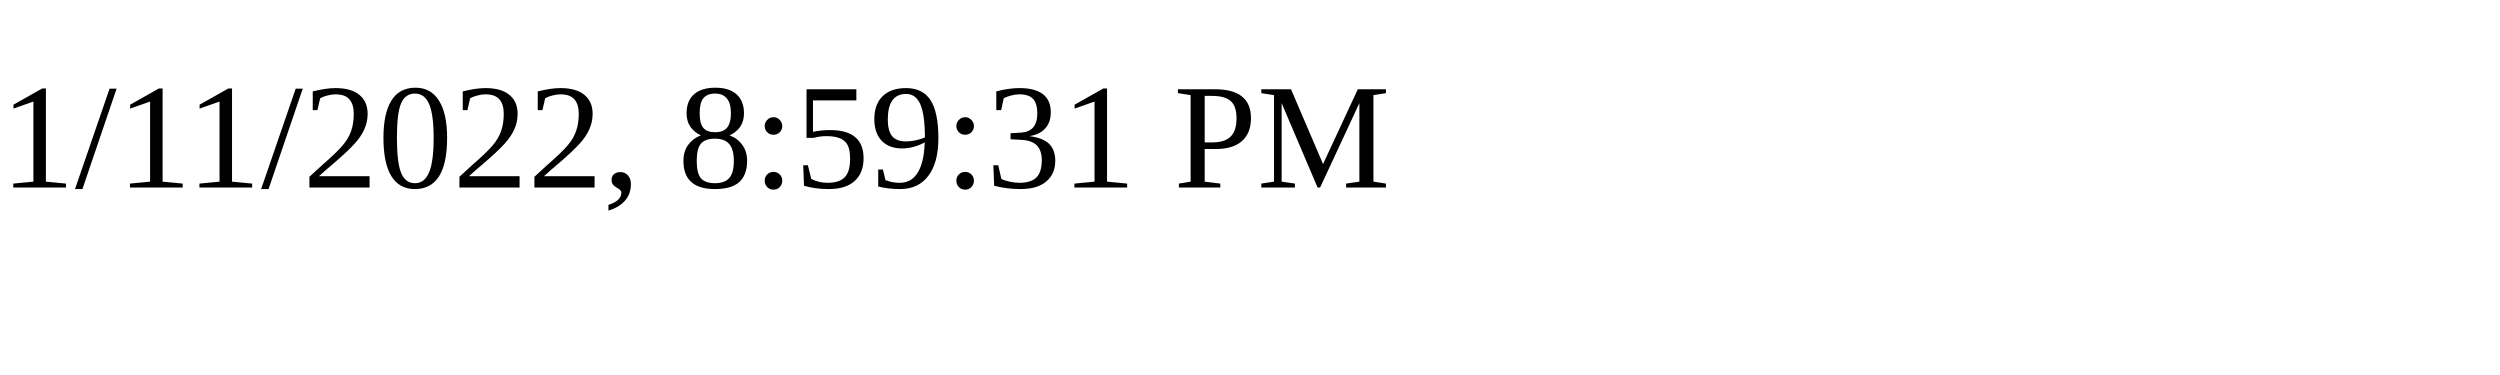
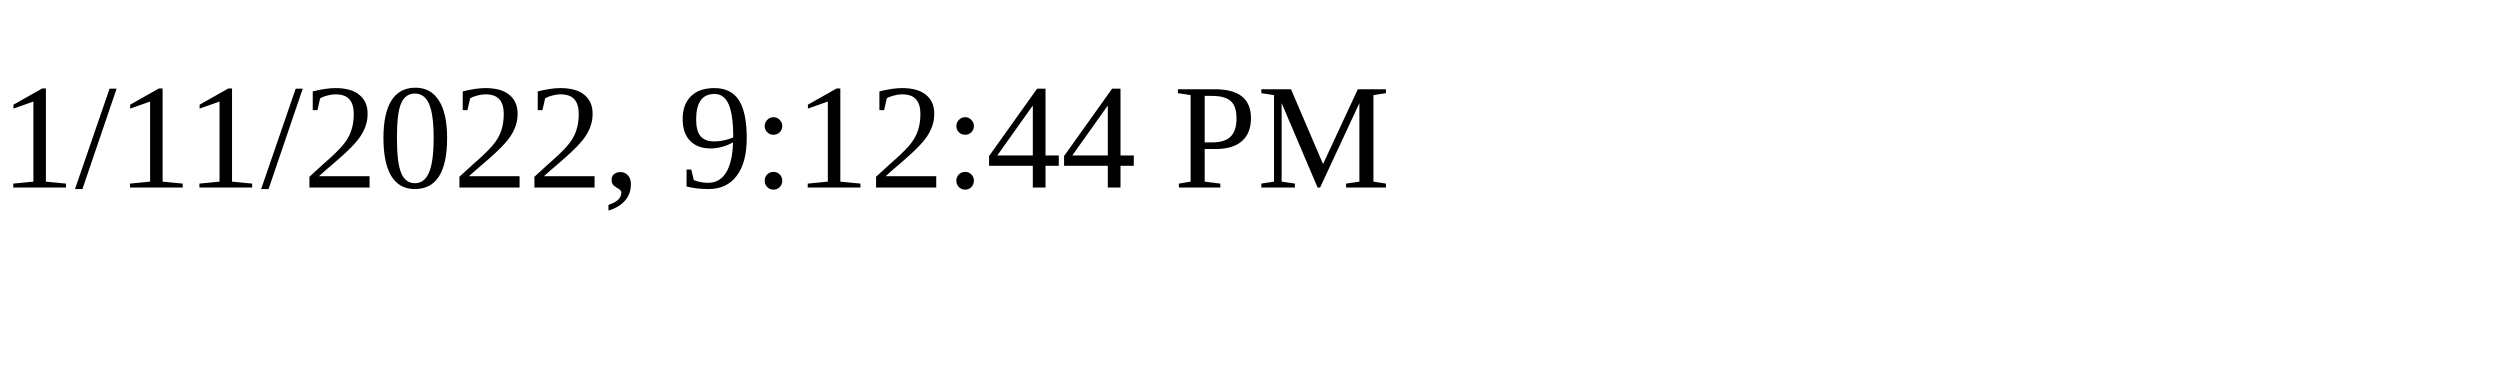
<svg xmlns="http://www.w3.org/2000/svg" height="30" width="200">
-   <text x="0" y="15">1/11/2022, 8:59:31 PM</text>
+   <text x="0" y="15">1/11/2022, 9:12:44 PM</text>
</svg>
